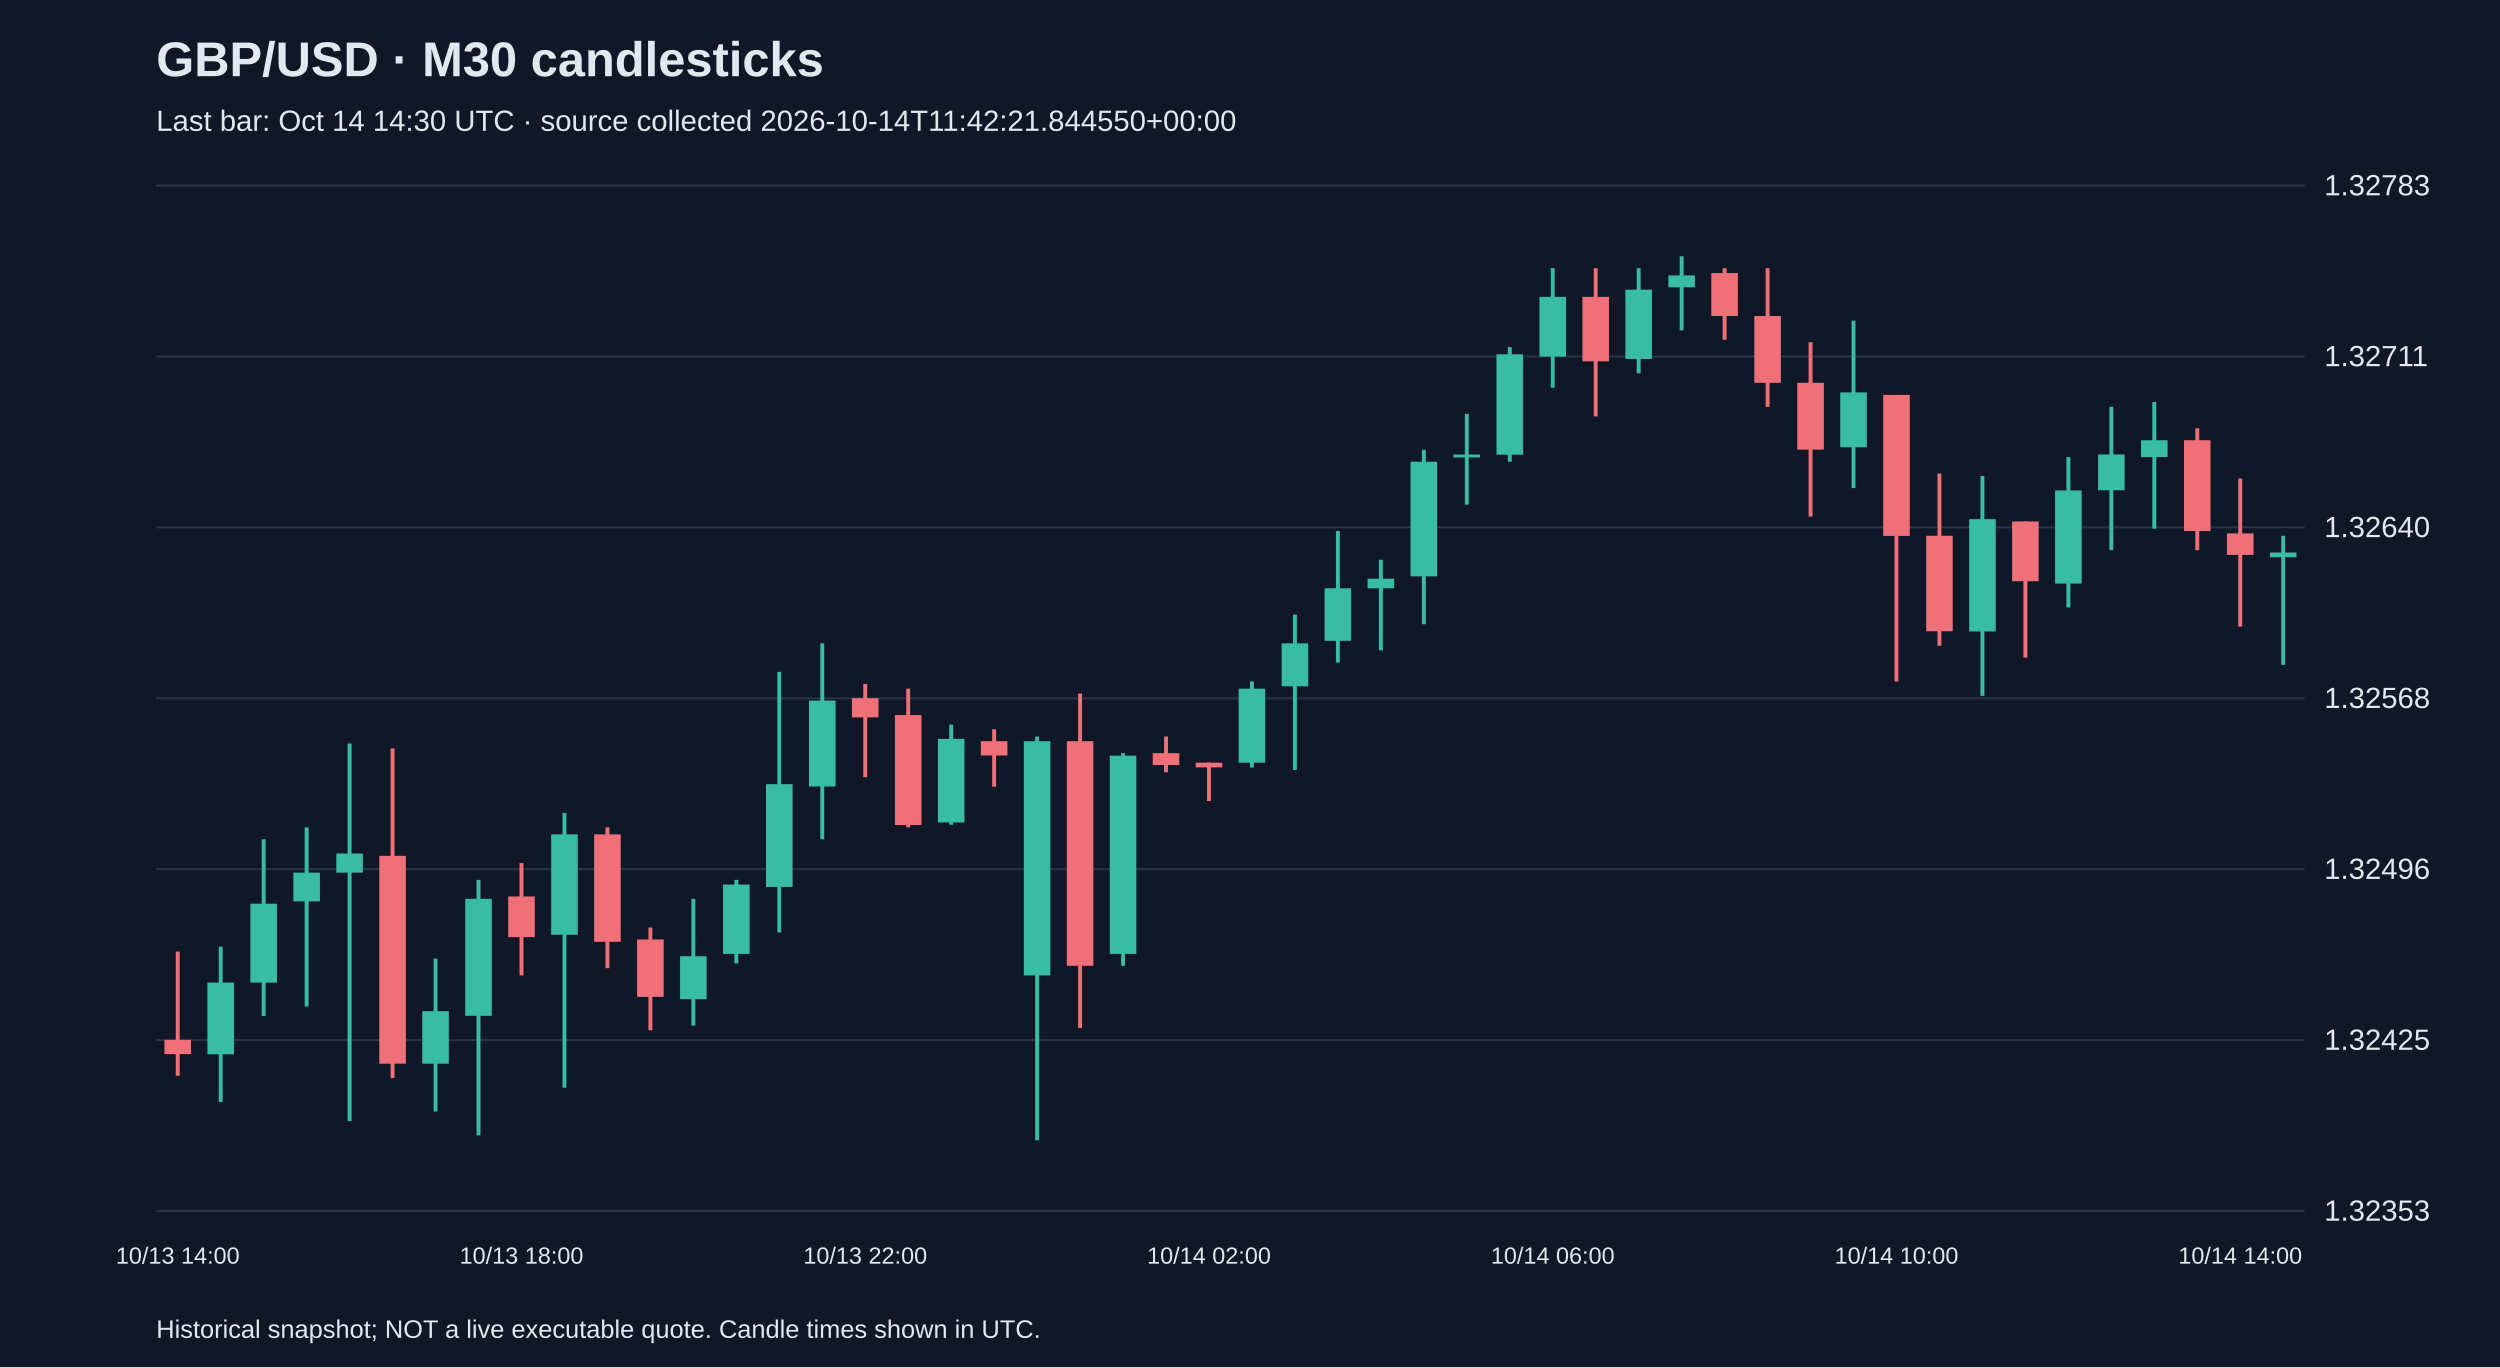
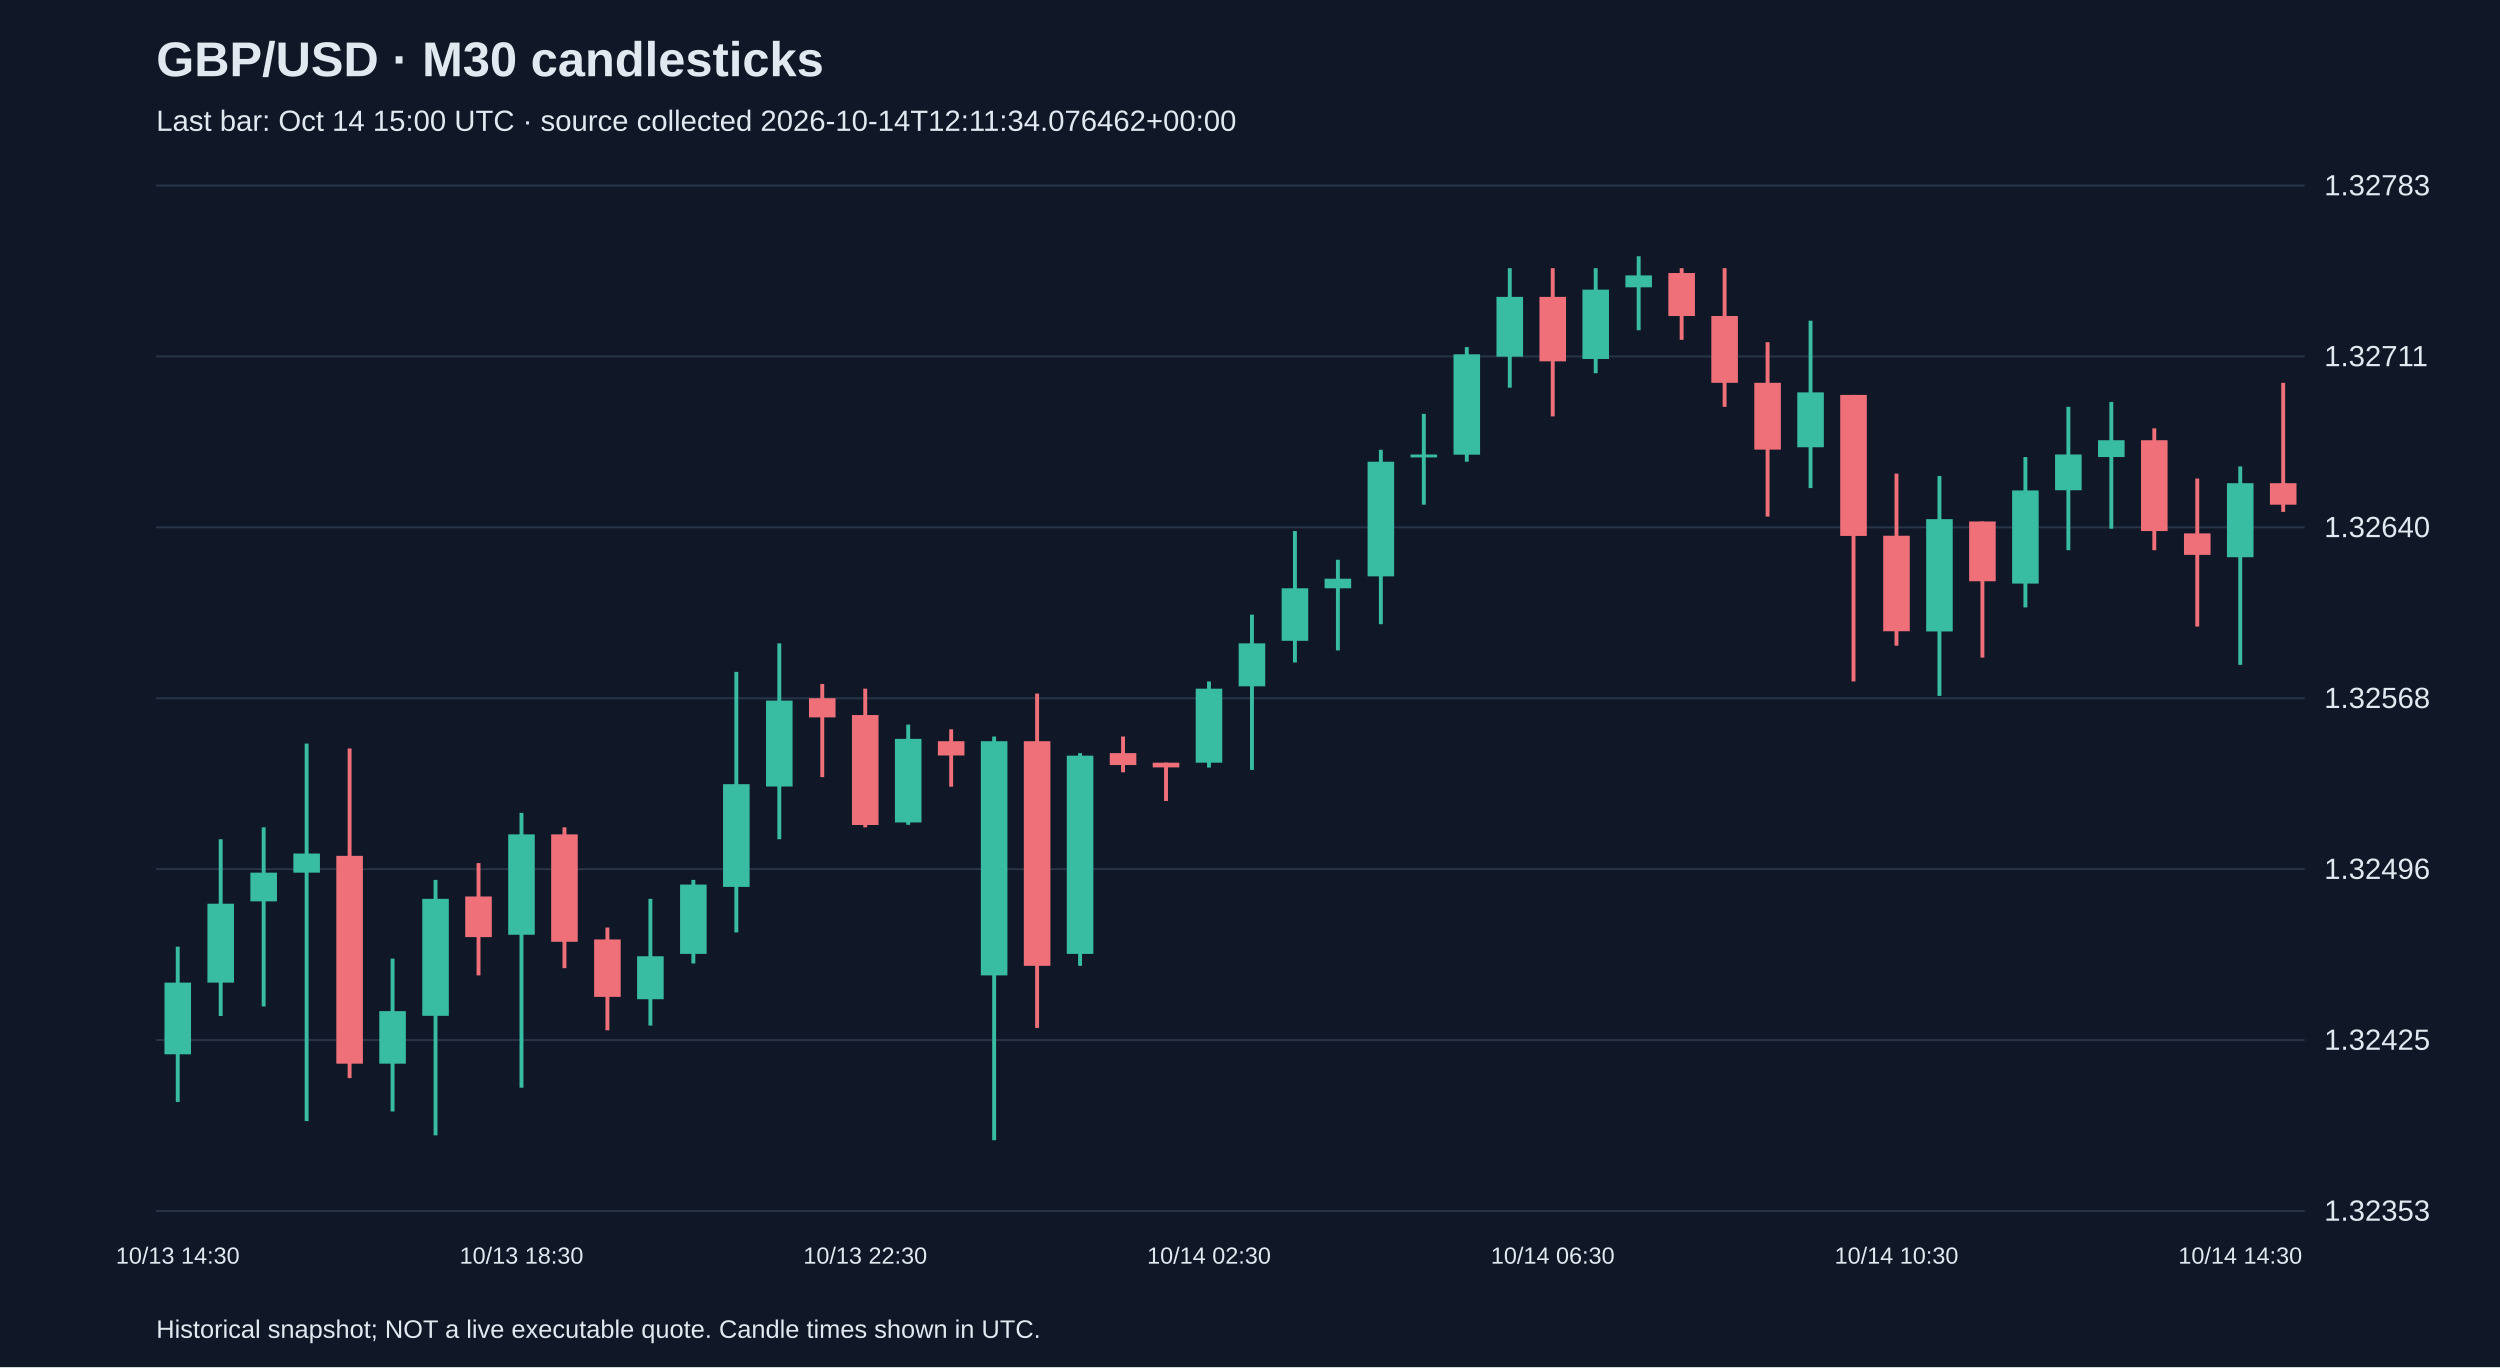
<svg xmlns="http://www.w3.org/2000/svg" viewBox="0 0 1280 700">
  <rect width="100%" height="100%" fill="#101827" />
  <style>text{font-family:Arial,sans-serif;fill:#e2e8f0}</style>
  <text x="80" y="39" font-size="25" font-weight="bold">GBP/USD · M30 candlesticks</text>
-   <text x="80" y="67" font-size="15" fill="#a6b1c5">Last bar: Oct 14 14:30 UTC · source collected 2026-10-14T11:42:21.844550+00:00</text>
+   <text x="80" y="67" font-size="15" fill="#a6b1c5">Last bar: Oct 14 15:00 UTC · source collected 2026-10-14T12:11:34.076462+00:00</text>
  <line x1="80" y1="620.0" x2="1180" y2="620.0" stroke="#283548" />
  <text x="1190" y="625.0" font-size="15">1.32353</text>
  <line x1="80" y1="532.5" x2="1180" y2="532.5" stroke="#283548" />
  <text x="1190" y="537.5" font-size="15">1.32425</text>
  <line x1="80" y1="445.0" x2="1180" y2="445.0" stroke="#283548" />
  <text x="1190" y="450.0" font-size="15">1.32496</text>
  <line x1="80" y1="357.5" x2="1180" y2="357.5" stroke="#283548" />
  <text x="1190" y="362.5" font-size="15">1.32568</text>
  <line x1="80" y1="270.0" x2="1180" y2="270.0" stroke="#283548" />
  <text x="1190" y="275.0" font-size="15">1.32640</text>
  <line x1="80" y1="182.5" x2="1180" y2="182.5" stroke="#283548" />
  <text x="1190" y="187.5" font-size="15">1.32711</text>
  <line x1="80" y1="95.0" x2="1180" y2="95.0" stroke="#283548" />
  <text x="1190" y="100.0" font-size="15">1.32783</text>
-   <line x1="91.0" y1="487.2" x2="91.0" y2="550.8" stroke="#f07079" stroke-width="2" />
-   <rect x="84.2" y="532.4" width="13.6" height="7.3" fill="#f07079" />
-   <text x="91.0" y="647" text-anchor="middle" font-size="12">10/13 14:00</text>
-   <line x1="113.0" y1="484.7" x2="113.0" y2="564.2" stroke="#38bca2" stroke-width="2" />
-   <rect x="106.2" y="503.1" width="13.6" height="36.7" fill="#38bca2" />
-   <line x1="135.0" y1="429.7" x2="135.0" y2="520.2" stroke="#38bca2" stroke-width="2" />
-   <rect x="128.2" y="462.7" width="13.6" height="40.4" fill="#38bca2" />
-   <line x1="157.0" y1="423.6" x2="157.0" y2="515.3" stroke="#38bca2" stroke-width="2" />
-   <rect x="150.2" y="446.8" width="13.6" height="14.7" fill="#38bca2" />
-   <line x1="179.0" y1="380.7" x2="179.0" y2="574.0" stroke="#38bca2" stroke-width="2" />
-   <rect x="172.2" y="437.0" width="13.6" height="9.8" fill="#38bca2" />
-   <line x1="201.0" y1="383.2" x2="201.0" y2="552.0" stroke="#f07079" stroke-width="2" />
-   <rect x="194.2" y="438.2" width="13.6" height="106.4" fill="#f07079" />
-   <line x1="223.0" y1="490.8" x2="223.0" y2="569.1" stroke="#38bca2" stroke-width="2" />
-   <rect x="216.2" y="517.7" width="13.6" height="26.9" fill="#38bca2" />
-   <line x1="245.0" y1="450.5" x2="245.0" y2="581.3" stroke="#38bca2" stroke-width="2" />
-   <rect x="238.2" y="460.2" width="13.6" height="59.9" fill="#38bca2" />
-   <line x1="267.0" y1="441.9" x2="267.0" y2="499.4" stroke="#f07079" stroke-width="2" />
-   <rect x="260.2" y="459.0" width="13.6" height="20.8" fill="#f07079" />
-   <text x="267.0" y="647" text-anchor="middle" font-size="12">10/13 18:00</text>
-   <line x1="289.0" y1="416.2" x2="289.0" y2="556.9" stroke="#38bca2" stroke-width="2" />
-   <rect x="282.2" y="427.2" width="13.6" height="51.4" fill="#38bca2" />
-   <line x1="311.0" y1="423.6" x2="311.0" y2="495.7" stroke="#f07079" stroke-width="2" />
-   <rect x="304.2" y="427.2" width="13.6" height="55.0" fill="#f07079" />
-   <line x1="333.0" y1="474.9" x2="333.0" y2="527.5" stroke="#f07079" stroke-width="2" />
-   <rect x="326.2" y="481.0" width="13.6" height="29.4" fill="#f07079" />
-   <line x1="355.0" y1="460.2" x2="355.0" y2="525.1" stroke="#38bca2" stroke-width="2" />
-   <rect x="348.2" y="489.6" width="13.6" height="22.0" fill="#38bca2" />
-   <line x1="377.0" y1="450.5" x2="377.0" y2="493.3" stroke="#38bca2" stroke-width="2" />
-   <rect x="370.2" y="452.9" width="13.6" height="35.5" fill="#38bca2" />
-   <line x1="399.0" y1="344.0" x2="399.0" y2="477.4" stroke="#38bca2" stroke-width="2" />
-   <rect x="392.2" y="401.5" width="13.6" height="52.6" fill="#38bca2" />
-   <line x1="421.0" y1="329.4" x2="421.0" y2="429.7" stroke="#38bca2" stroke-width="2" />
-   <rect x="414.2" y="358.7" width="13.6" height="44.0" fill="#38bca2" />
-   <line x1="443.0" y1="350.2" x2="443.0" y2="397.9" stroke="#f07079" stroke-width="2" />
-   <rect x="436.2" y="357.5" width="13.6" height="9.8" fill="#f07079" />
-   <text x="443.0" y="647" text-anchor="middle" font-size="12">10/13 22:00</text>
-   <line x1="465.0" y1="352.6" x2="465.0" y2="423.6" stroke="#f07079" stroke-width="2" />
-   <rect x="458.2" y="366.1" width="13.6" height="56.3" fill="#f07079" />
-   <line x1="487.0" y1="371.0" x2="487.0" y2="422.3" stroke="#38bca2" stroke-width="2" />
-   <rect x="480.2" y="378.3" width="13.6" height="42.8" fill="#38bca2" />
-   <line x1="509.0" y1="373.4" x2="509.0" y2="402.8" stroke="#f07079" stroke-width="2" />
-   <rect x="502.2" y="379.5" width="13.6" height="7.3" fill="#f07079" />
-   <line x1="531.0" y1="377.1" x2="531.0" y2="583.8" stroke="#38bca2" stroke-width="2" />
-   <rect x="524.2" y="379.5" width="13.6" height="119.9" fill="#38bca2" />
-   <line x1="553.0" y1="355.1" x2="553.0" y2="526.3" stroke="#f07079" stroke-width="2" />
-   <rect x="546.2" y="379.5" width="13.6" height="115.0" fill="#f07079" />
-   <line x1="575.0" y1="385.6" x2="575.0" y2="494.5" stroke="#38bca2" stroke-width="2" />
-   <rect x="568.2" y="386.9" width="13.6" height="101.5" fill="#38bca2" />
-   <line x1="597.0" y1="377.1" x2="597.0" y2="395.4" stroke="#f07079" stroke-width="2" />
-   <rect x="590.2" y="385.6" width="13.6" height="6.1" fill="#f07079" />
-   <line x1="619.0" y1="390.5" x2="619.0" y2="410.1" stroke="#f07079" stroke-width="2" />
-   <rect x="612.2" y="390.5" width="13.6" height="2.4" fill="#f07079" />
-   <text x="619.0" y="647" text-anchor="middle" font-size="12">10/14 02:00</text>
-   <line x1="641.0" y1="348.9" x2="641.0" y2="393.0" stroke="#38bca2" stroke-width="2" />
-   <rect x="634.2" y="352.6" width="13.6" height="37.9" fill="#38bca2" />
-   <line x1="663.0" y1="314.7" x2="663.0" y2="394.2" stroke="#38bca2" stroke-width="2" />
-   <rect x="656.2" y="329.4" width="13.6" height="22.0" fill="#38bca2" />
-   <line x1="685.0" y1="271.9" x2="685.0" y2="339.2" stroke="#38bca2" stroke-width="2" />
-   <rect x="678.2" y="301.2" width="13.6" height="26.9" fill="#38bca2" />
-   <line x1="707.0" y1="286.6" x2="707.0" y2="333.0" stroke="#38bca2" stroke-width="2" />
-   <rect x="700.2" y="296.3" width="13.6" height="4.9" fill="#38bca2" />
-   <line x1="729.0" y1="230.3" x2="729.0" y2="319.6" stroke="#38bca2" stroke-width="2" />
-   <rect x="722.2" y="236.4" width="13.6" height="58.7" fill="#38bca2" />
-   <line x1="751.0" y1="211.9" x2="751.0" y2="258.4" stroke="#38bca2" stroke-width="2" />
-   <rect x="744.2" y="232.7" width="13.6" height="1.5" fill="#38bca2" />
-   <line x1="773.0" y1="177.7" x2="773.0" y2="236.4" stroke="#38bca2" stroke-width="2" />
-   <rect x="766.2" y="181.4" width="13.6" height="51.4" fill="#38bca2" />
-   <line x1="795.0" y1="137.3" x2="795.0" y2="198.5" stroke="#38bca2" stroke-width="2" />
-   <rect x="788.2" y="152.0" width="13.6" height="30.6" fill="#38bca2" />
-   <text x="795.0" y="647" text-anchor="middle" font-size="12">10/14 06:00</text>
-   <line x1="817.0" y1="137.3" x2="817.0" y2="213.2" stroke="#f07079" stroke-width="2" />
-   <rect x="810.2" y="152.0" width="13.6" height="33.0" fill="#f07079" />
-   <line x1="839.0" y1="137.3" x2="839.0" y2="191.1" stroke="#38bca2" stroke-width="2" />
-   <rect x="832.2" y="148.3" width="13.6" height="35.5" fill="#38bca2" />
-   <line x1="861.0" y1="131.2" x2="861.0" y2="169.1" stroke="#38bca2" stroke-width="2" />
-   <rect x="854.2" y="141.0" width="13.6" height="6.1" fill="#38bca2" />
-   <line x1="883.0" y1="137.3" x2="883.0" y2="174.0" stroke="#f07079" stroke-width="2" />
-   <rect x="876.2" y="139.8" width="13.6" height="22.0" fill="#f07079" />
-   <line x1="905.0" y1="137.3" x2="905.0" y2="208.3" stroke="#f07079" stroke-width="2" />
-   <rect x="898.2" y="161.8" width="13.6" height="34.2" fill="#f07079" />
-   <line x1="927.0" y1="175.2" x2="927.0" y2="264.5" stroke="#f07079" stroke-width="2" />
-   <rect x="920.2" y="196.0" width="13.6" height="34.2" fill="#f07079" />
-   <line x1="949.0" y1="164.2" x2="949.0" y2="249.9" stroke="#38bca2" stroke-width="2" />
-   <rect x="942.2" y="200.9" width="13.6" height="28.1" fill="#38bca2" />
-   <line x1="971.0" y1="202.2" x2="971.0" y2="348.9" stroke="#f07079" stroke-width="2" />
-   <rect x="964.2" y="202.2" width="13.6" height="72.2" fill="#f07079" />
-   <text x="971.0" y="647" text-anchor="middle" font-size="12">10/14 10:00</text>
-   <line x1="993.0" y1="242.5" x2="993.0" y2="330.6" stroke="#f07079" stroke-width="2" />
-   <rect x="986.2" y="274.3" width="13.6" height="48.9" fill="#f07079" />
-   <line x1="1015.0" y1="243.7" x2="1015.0" y2="356.3" stroke="#38bca2" stroke-width="2" />
-   <rect x="1008.2" y="265.8" width="13.6" height="57.5" fill="#38bca2" />
-   <line x1="1037.0" y1="267.0" x2="1037.0" y2="336.7" stroke="#f07079" stroke-width="2" />
-   <rect x="1030.2" y="267.0" width="13.6" height="30.6" fill="#f07079" />
-   <line x1="1059.0" y1="234.0" x2="1059.0" y2="311.0" stroke="#38bca2" stroke-width="2" />
-   <rect x="1052.2" y="251.1" width="13.6" height="47.7" fill="#38bca2" />
-   <line x1="1081.0" y1="208.3" x2="1081.0" y2="281.7" stroke="#38bca2" stroke-width="2" />
-   <rect x="1074.2" y="232.7" width="13.6" height="18.3" fill="#38bca2" />
-   <line x1="1103.0" y1="205.8" x2="1103.0" y2="270.7" stroke="#38bca2" stroke-width="2" />
-   <rect x="1096.2" y="225.4" width="13.6" height="8.6" fill="#38bca2" />
-   <line x1="1125.0" y1="219.3" x2="1125.0" y2="281.7" stroke="#f07079" stroke-width="2" />
-   <rect x="1118.2" y="225.4" width="13.6" height="46.5" fill="#f07079" />
-   <line x1="1147.0" y1="245.0" x2="1147.0" y2="320.8" stroke="#f07079" stroke-width="2" />
-   <rect x="1140.2" y="273.1" width="13.6" height="11.0" fill="#f07079" />
-   <text x="1147.0" y="647" text-anchor="middle" font-size="12">10/14 14:00</text>
-   <line x1="1169.0" y1="274.3" x2="1169.0" y2="340.4" stroke="#38bca2" stroke-width="2" />
-   <rect x="1162.2" y="282.9" width="13.6" height="2.4" fill="#38bca2" />
+   <line x1="91.0" y1="484.7" x2="91.0" y2="564.2" stroke="#38bca2" stroke-width="2" />
+   <rect x="84.2" y="503.1" width="13.6" height="36.7" fill="#38bca2" />
+   <text x="91.0" y="647" text-anchor="middle" font-size="12">10/13 14:30</text>
+   <line x1="113.0" y1="429.7" x2="113.0" y2="520.2" stroke="#38bca2" stroke-width="2" />
+   <rect x="106.2" y="462.7" width="13.6" height="40.4" fill="#38bca2" />
+   <line x1="135.0" y1="423.6" x2="135.0" y2="515.3" stroke="#38bca2" stroke-width="2" />
+   <rect x="128.2" y="446.8" width="13.6" height="14.7" fill="#38bca2" />
+   <line x1="157.0" y1="380.7" x2="157.0" y2="574.0" stroke="#38bca2" stroke-width="2" />
+   <rect x="150.2" y="437.0" width="13.6" height="9.8" fill="#38bca2" />
+   <line x1="179.0" y1="383.2" x2="179.0" y2="552.0" stroke="#f07079" stroke-width="2" />
+   <rect x="172.2" y="438.2" width="13.6" height="106.4" fill="#f07079" />
+   <line x1="201.0" y1="490.8" x2="201.0" y2="569.1" stroke="#38bca2" stroke-width="2" />
+   <rect x="194.2" y="517.7" width="13.6" height="26.9" fill="#38bca2" />
+   <line x1="223.0" y1="450.5" x2="223.0" y2="581.3" stroke="#38bca2" stroke-width="2" />
+   <rect x="216.2" y="460.2" width="13.6" height="59.9" fill="#38bca2" />
+   <line x1="245.0" y1="441.9" x2="245.0" y2="499.4" stroke="#f07079" stroke-width="2" />
+   <rect x="238.2" y="459.0" width="13.6" height="20.8" fill="#f07079" />
+   <line x1="267.0" y1="416.2" x2="267.0" y2="556.9" stroke="#38bca2" stroke-width="2" />
+   <rect x="260.2" y="427.2" width="13.6" height="51.4" fill="#38bca2" />
+   <text x="267.0" y="647" text-anchor="middle" font-size="12">10/13 18:30</text>
+   <line x1="289.0" y1="423.6" x2="289.0" y2="495.7" stroke="#f07079" stroke-width="2" />
+   <rect x="282.2" y="427.2" width="13.6" height="55.0" fill="#f07079" />
+   <line x1="311.0" y1="474.9" x2="311.0" y2="527.5" stroke="#f07079" stroke-width="2" />
+   <rect x="304.2" y="481.0" width="13.6" height="29.4" fill="#f07079" />
+   <line x1="333.0" y1="460.2" x2="333.0" y2="525.1" stroke="#38bca2" stroke-width="2" />
+   <rect x="326.2" y="489.6" width="13.6" height="22.0" fill="#38bca2" />
+   <line x1="355.0" y1="450.5" x2="355.0" y2="493.3" stroke="#38bca2" stroke-width="2" />
+   <rect x="348.2" y="452.9" width="13.6" height="35.5" fill="#38bca2" />
+   <line x1="377.0" y1="344.0" x2="377.0" y2="477.4" stroke="#38bca2" stroke-width="2" />
+   <rect x="370.2" y="401.5" width="13.6" height="52.6" fill="#38bca2" />
+   <line x1="399.0" y1="329.4" x2="399.0" y2="429.7" stroke="#38bca2" stroke-width="2" />
+   <rect x="392.2" y="358.7" width="13.6" height="44.0" fill="#38bca2" />
+   <line x1="421.0" y1="350.2" x2="421.0" y2="397.9" stroke="#f07079" stroke-width="2" />
+   <rect x="414.2" y="357.5" width="13.6" height="9.8" fill="#f07079" />
+   <line x1="443.0" y1="352.6" x2="443.0" y2="423.6" stroke="#f07079" stroke-width="2" />
+   <rect x="436.2" y="366.1" width="13.6" height="56.3" fill="#f07079" />
+   <text x="443.0" y="647" text-anchor="middle" font-size="12">10/13 22:30</text>
+   <line x1="465.0" y1="371.0" x2="465.0" y2="422.3" stroke="#38bca2" stroke-width="2" />
+   <rect x="458.2" y="378.3" width="13.6" height="42.8" fill="#38bca2" />
+   <line x1="487.0" y1="373.4" x2="487.0" y2="402.8" stroke="#f07079" stroke-width="2" />
+   <rect x="480.2" y="379.5" width="13.6" height="7.3" fill="#f07079" />
+   <line x1="509.0" y1="377.1" x2="509.0" y2="583.8" stroke="#38bca2" stroke-width="2" />
+   <rect x="502.2" y="379.5" width="13.6" height="119.9" fill="#38bca2" />
+   <line x1="531.0" y1="355.1" x2="531.0" y2="526.3" stroke="#f07079" stroke-width="2" />
+   <rect x="524.2" y="379.5" width="13.6" height="115.0" fill="#f07079" />
+   <line x1="553.0" y1="385.6" x2="553.0" y2="494.5" stroke="#38bca2" stroke-width="2" />
+   <rect x="546.2" y="386.9" width="13.6" height="101.5" fill="#38bca2" />
+   <line x1="575.0" y1="377.1" x2="575.0" y2="395.4" stroke="#f07079" stroke-width="2" />
+   <rect x="568.2" y="385.6" width="13.6" height="6.1" fill="#f07079" />
+   <line x1="597.0" y1="390.5" x2="597.0" y2="410.1" stroke="#f07079" stroke-width="2" />
+   <rect x="590.2" y="390.5" width="13.6" height="2.4" fill="#f07079" />
+   <line x1="619.0" y1="348.9" x2="619.0" y2="393.0" stroke="#38bca2" stroke-width="2" />
+   <rect x="612.2" y="352.6" width="13.6" height="37.9" fill="#38bca2" />
+   <text x="619.0" y="647" text-anchor="middle" font-size="12">10/14 02:30</text>
+   <line x1="641.0" y1="314.7" x2="641.0" y2="394.2" stroke="#38bca2" stroke-width="2" />
+   <rect x="634.2" y="329.4" width="13.6" height="22.0" fill="#38bca2" />
+   <line x1="663.0" y1="271.9" x2="663.0" y2="339.2" stroke="#38bca2" stroke-width="2" />
+   <rect x="656.2" y="301.2" width="13.6" height="26.9" fill="#38bca2" />
+   <line x1="685.0" y1="286.6" x2="685.0" y2="333.0" stroke="#38bca2" stroke-width="2" />
+   <rect x="678.2" y="296.3" width="13.6" height="4.9" fill="#38bca2" />
+   <line x1="707.0" y1="230.3" x2="707.0" y2="319.6" stroke="#38bca2" stroke-width="2" />
+   <rect x="700.2" y="236.4" width="13.6" height="58.7" fill="#38bca2" />
+   <line x1="729.0" y1="211.9" x2="729.0" y2="258.4" stroke="#38bca2" stroke-width="2" />
+   <rect x="722.2" y="232.7" width="13.6" height="1.5" fill="#38bca2" />
+   <line x1="751.0" y1="177.7" x2="751.0" y2="236.4" stroke="#38bca2" stroke-width="2" />
+   <rect x="744.2" y="181.4" width="13.6" height="51.4" fill="#38bca2" />
+   <line x1="773.0" y1="137.3" x2="773.0" y2="198.5" stroke="#38bca2" stroke-width="2" />
+   <rect x="766.2" y="152.0" width="13.6" height="30.6" fill="#38bca2" />
+   <line x1="795.0" y1="137.3" x2="795.0" y2="213.2" stroke="#f07079" stroke-width="2" />
+   <rect x="788.2" y="152.0" width="13.6" height="33.0" fill="#f07079" />
+   <text x="795.0" y="647" text-anchor="middle" font-size="12">10/14 06:30</text>
+   <line x1="817.0" y1="137.3" x2="817.0" y2="191.1" stroke="#38bca2" stroke-width="2" />
+   <rect x="810.2" y="148.3" width="13.6" height="35.5" fill="#38bca2" />
+   <line x1="839.0" y1="131.2" x2="839.0" y2="169.1" stroke="#38bca2" stroke-width="2" />
+   <rect x="832.2" y="141.0" width="13.6" height="6.1" fill="#38bca2" />
+   <line x1="861.0" y1="137.3" x2="861.0" y2="174.0" stroke="#f07079" stroke-width="2" />
+   <rect x="854.2" y="139.8" width="13.6" height="22.0" fill="#f07079" />
+   <line x1="883.0" y1="137.3" x2="883.0" y2="208.3" stroke="#f07079" stroke-width="2" />
+   <rect x="876.2" y="161.8" width="13.6" height="34.2" fill="#f07079" />
+   <line x1="905.0" y1="175.2" x2="905.0" y2="264.5" stroke="#f07079" stroke-width="2" />
+   <rect x="898.2" y="196.0" width="13.6" height="34.2" fill="#f07079" />
+   <line x1="927.0" y1="164.2" x2="927.0" y2="249.9" stroke="#38bca2" stroke-width="2" />
+   <rect x="920.2" y="200.9" width="13.6" height="28.1" fill="#38bca2" />
+   <line x1="949.0" y1="202.2" x2="949.0" y2="348.9" stroke="#f07079" stroke-width="2" />
+   <rect x="942.2" y="202.2" width="13.6" height="72.2" fill="#f07079" />
+   <line x1="971.0" y1="242.5" x2="971.0" y2="330.6" stroke="#f07079" stroke-width="2" />
+   <rect x="964.2" y="274.3" width="13.6" height="48.9" fill="#f07079" />
+   <text x="971.0" y="647" text-anchor="middle" font-size="12">10/14 10:30</text>
+   <line x1="993.0" y1="243.7" x2="993.0" y2="356.3" stroke="#38bca2" stroke-width="2" />
+   <rect x="986.2" y="265.8" width="13.6" height="57.5" fill="#38bca2" />
+   <line x1="1015.0" y1="267.0" x2="1015.0" y2="336.7" stroke="#f07079" stroke-width="2" />
+   <rect x="1008.2" y="267.0" width="13.6" height="30.6" fill="#f07079" />
+   <line x1="1037.0" y1="234.0" x2="1037.0" y2="311.0" stroke="#38bca2" stroke-width="2" />
+   <rect x="1030.2" y="251.1" width="13.6" height="47.7" fill="#38bca2" />
+   <line x1="1059.0" y1="208.3" x2="1059.0" y2="281.7" stroke="#38bca2" stroke-width="2" />
+   <rect x="1052.2" y="232.7" width="13.6" height="18.3" fill="#38bca2" />
+   <line x1="1081.0" y1="205.8" x2="1081.0" y2="270.7" stroke="#38bca2" stroke-width="2" />
+   <rect x="1074.2" y="225.4" width="13.6" height="8.6" fill="#38bca2" />
+   <line x1="1103.0" y1="219.3" x2="1103.0" y2="281.7" stroke="#f07079" stroke-width="2" />
+   <rect x="1096.2" y="225.4" width="13.6" height="46.5" fill="#f07079" />
+   <line x1="1125.0" y1="245.0" x2="1125.0" y2="320.8" stroke="#f07079" stroke-width="2" />
+   <rect x="1118.2" y="273.1" width="13.6" height="11.0" fill="#f07079" />
+   <line x1="1147.0" y1="238.8" x2="1147.0" y2="340.4" stroke="#38bca2" stroke-width="2" />
+   <rect x="1140.2" y="247.4" width="13.6" height="37.9" fill="#38bca2" />
+   <text x="1147.0" y="647" text-anchor="middle" font-size="12">10/14 14:30</text>
+   <line x1="1169.0" y1="196.0" x2="1169.0" y2="262.1" stroke="#f07079" stroke-width="2" />
+   <rect x="1162.2" y="247.4" width="13.6" height="11.0" fill="#f07079" />
  <text x="80" y="685" font-size="13">Historical snapshot; NOT a live executable quote. Candle times shown in UTC.</text>
</svg>
